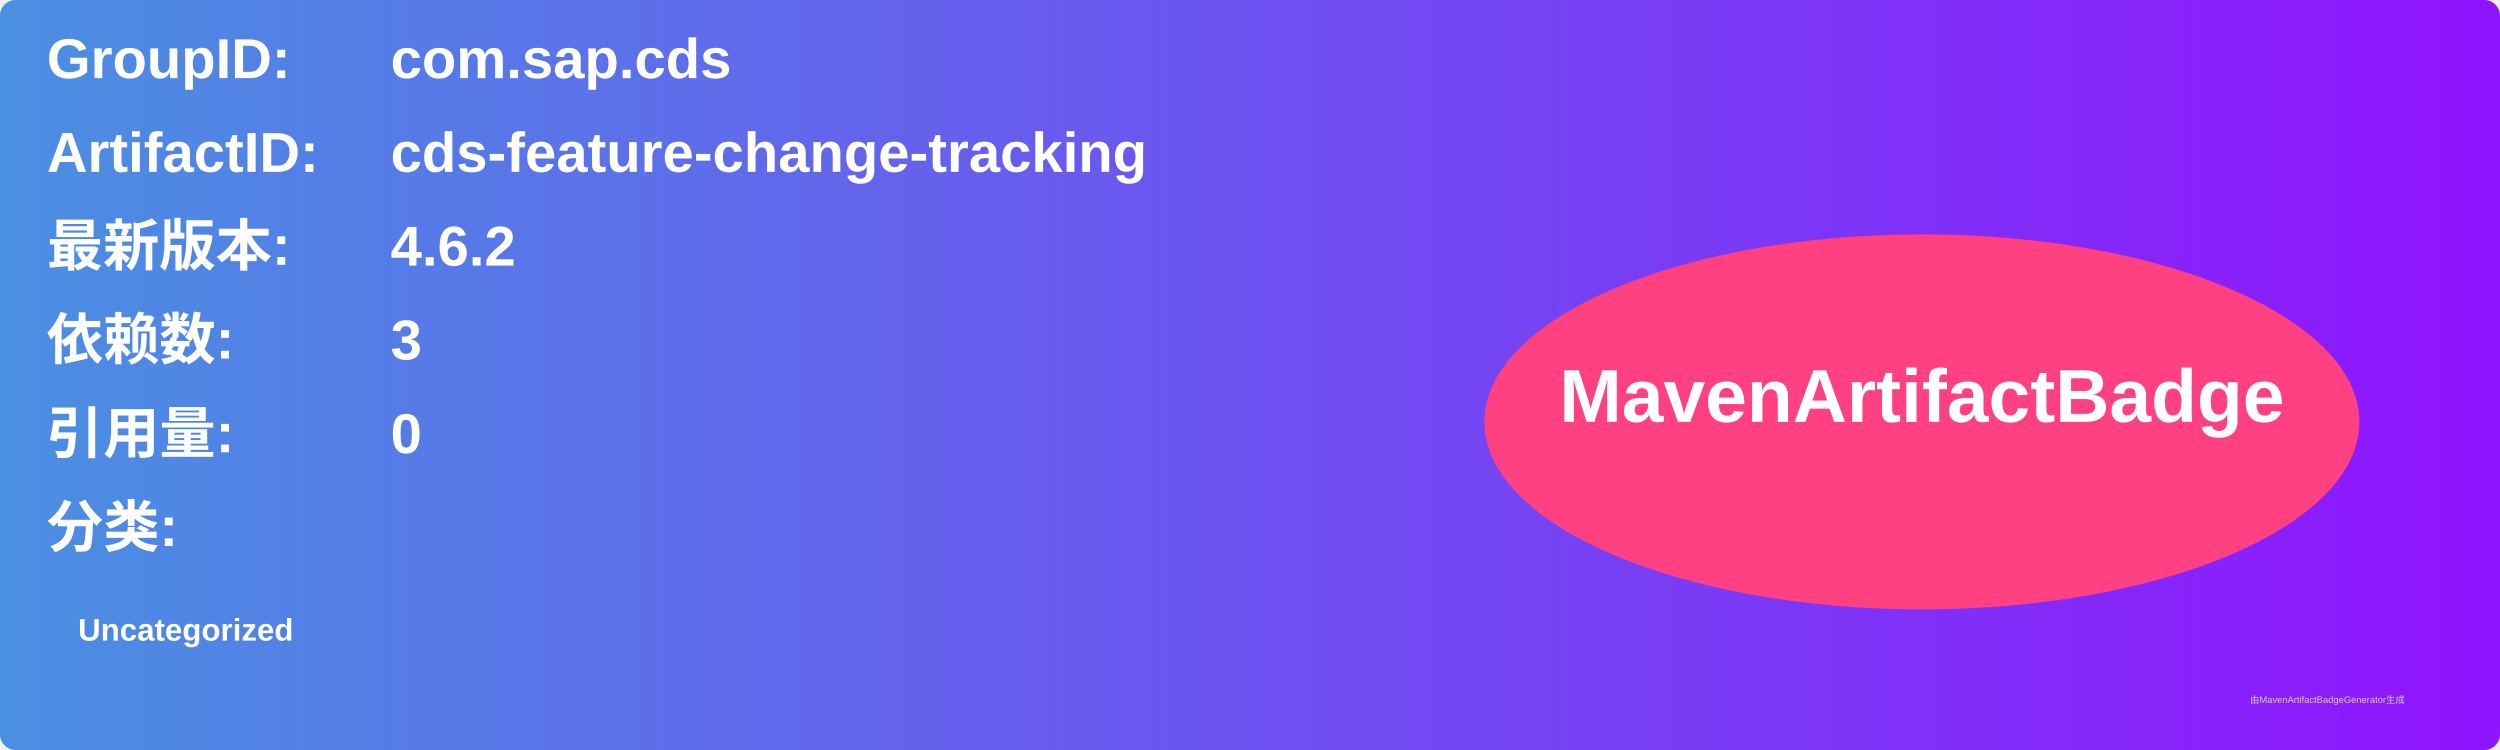
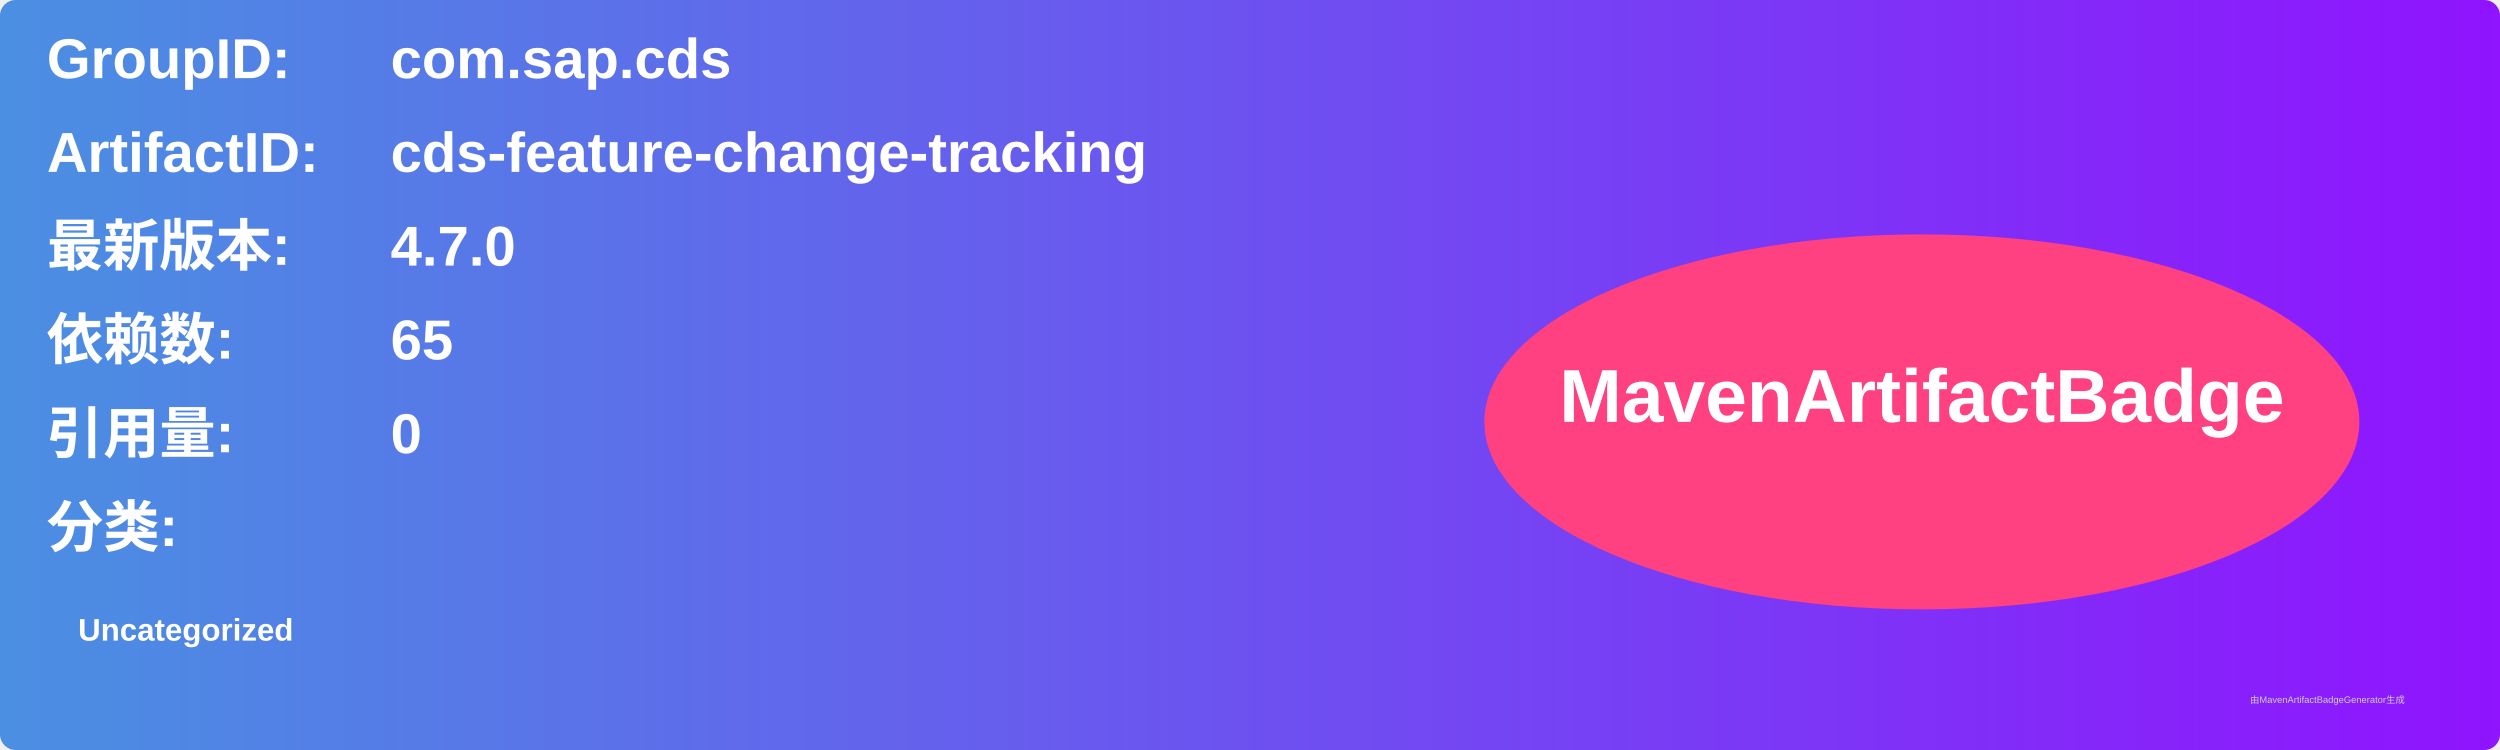
<svg xmlns="http://www.w3.org/2000/svg" width="800" height="240" viewBox="0 0 800 240">
  <linearGradient id="grad" x1="0%" y1="0%" x2="100%" y2="0%">
    <stop offset="0%" stop-color="#4a90e2" />
    <stop offset="100%" stop-color="#9013fe" />
  </linearGradient>
  <rect width="100%" height="100%" rx="5" ry="5" fill="url(#grad)" />
  <g transform="translate(15, 15)">
    <text x="0" y="10" font-family="Arial" font-size="18" fill="white" font-weight="bold" width="260">GroupID:</text>
    <text x="110" y="10" font-family="Arial" font-size="18" fill="white" font-weight="bold" width="460">com.sap.cds</text>
    <text x="0" y="40" font-family="Arial" font-size="18" fill="white" font-weight="bold" width="260">ArtifactID:</text>
    <text x="110" y="40" font-family="Arial" font-size="18" fill="white" font-weight="bold" width="460">cds-feature-change-tracking</text>
    <text x="0" y="70" font-family="Arial" font-size="18" fill="white" font-weight="bold">最新版本:</text>
    <text x="110" y="70" font-family="Arial" font-size="18" fill="white" font-weight="bold">
-       <tspan font-weight="bold">4.6.2</tspan>
+       <tspan font-weight="bold">4.7.0</tspan>
    </text>
    <text x="0" y="100" font-family="Arial" font-size="18" fill="white" font-weight="bold">依赖数: </text>
    <text x="110" y="100" font-family="Arial" font-size="18" fill="white">
-       <tspan font-weight="bold">3</tspan>
+       <tspan font-weight="bold">65</tspan>
    </text>
    <text x="0" y="130" font-family="Arial" font-size="18" fill="white" font-weight="bold">引用量: </text>
    <text x="110" y="130" font-family="Arial" font-size="18" fill="white">
      <tspan font-weight="bold">0</tspan>
    </text>
    <text x="0" y="160" font-family="Arial" font-size="18" fill="white" font-weight="bold">分类:</text>
    <text x="10" y="190" font-family="Arial" font-size="10" fill="white">
      <tspan font-weight="bold">Uncategorized</tspan>
    </text>
    <ellipse cx="600" cy="120" rx="140" ry="60" fill="#ff4081" />
    <text x="600" y="120" text-anchor="middle" font-family="Arial" font-size="24" fill="white" font-weight="bold">MavenArtifactBadge</text>
  </g>
  <text x="720" y="225" font-family="Arial" font-size="3" fill="#d0d0d0">由MavenArtifactBadgeGenerator生成</text>
</svg>
